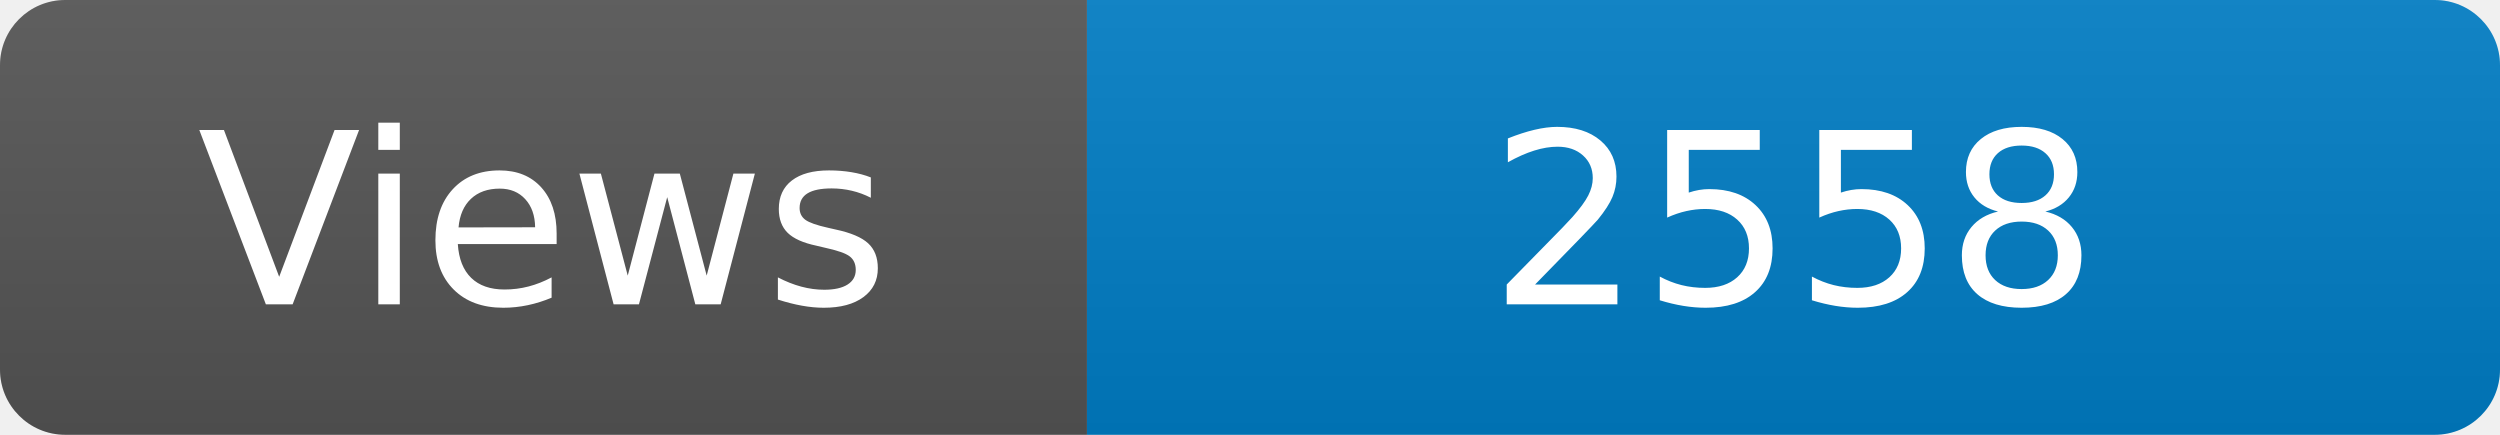
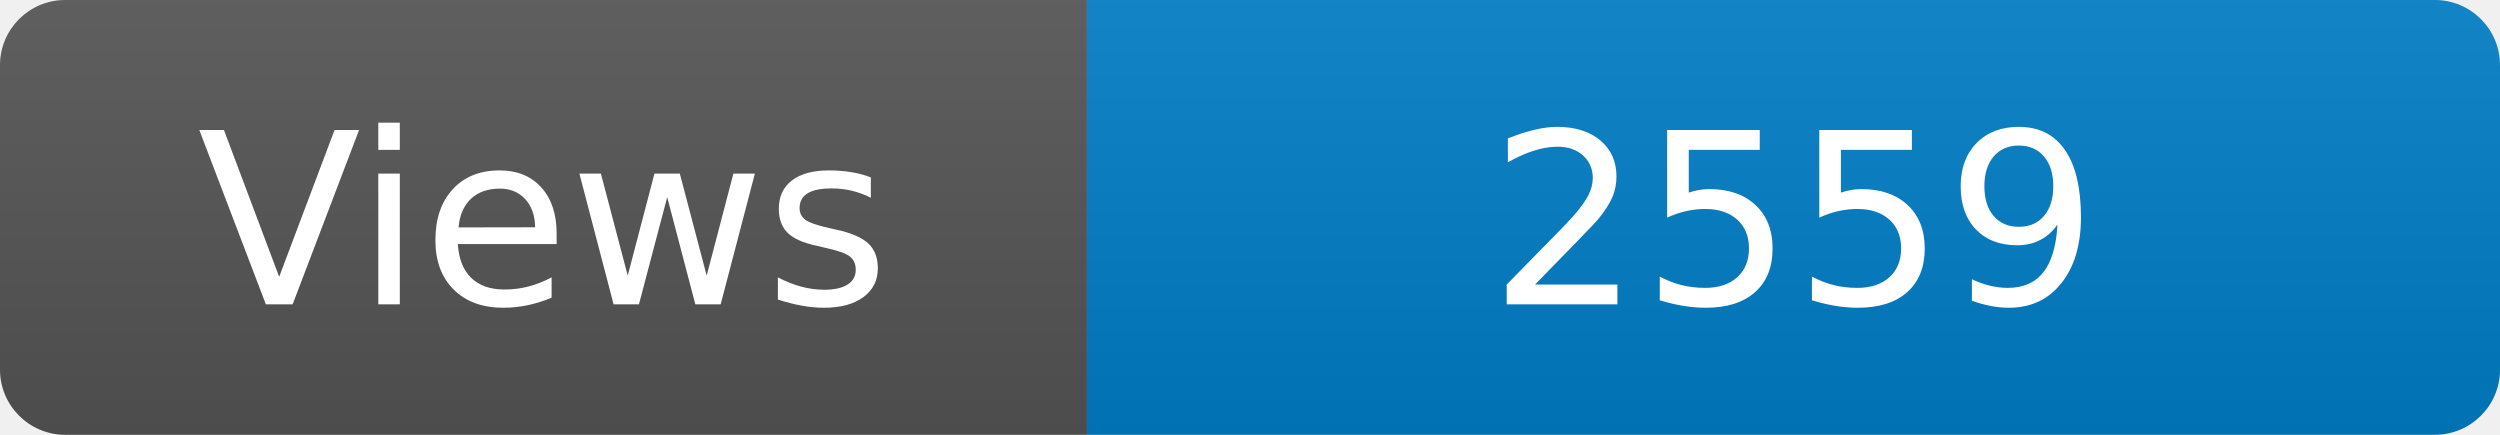
<svg xmlns="http://www.w3.org/2000/svg" width="115" height="20" role="img" aria-label="Maintained?: yes">
  <linearGradient id="s" x2="0" y2="100%">
    <stop offset="0" stop-color="#bbb" stop-opacity=".1" />
    <stop offset="1" stop-opacity=".1" />
  </linearGradient>
  <clipPath id="r">
    <rect width="115" height="20" rx="3" fill="#fff" />
  </clipPath>
  <g clip-path="url(#r)">
    <rect width="50" height="20" fill="#555" />
    <rect x="50" width="160" height="20" fill="#007ec6" />
    <rect width="115" height="20" fill="url(#s)" />
  </g>
  <g fill="#fff" text-anchor="middle" font-family="Verdana,Geneva,DejaVu Sans,sans-serif" font-size="110">
    <text x="250" y="140" transform="scale(.1)" fill="#fff">Views</text>
-     <text x="825" y="140" transform="scale(.1)" fill="#fff">2558</text>
+     <text x="825" y="140" transform="scale(.1)" fill="#fff">2559</text>
  </g>
</svg>
